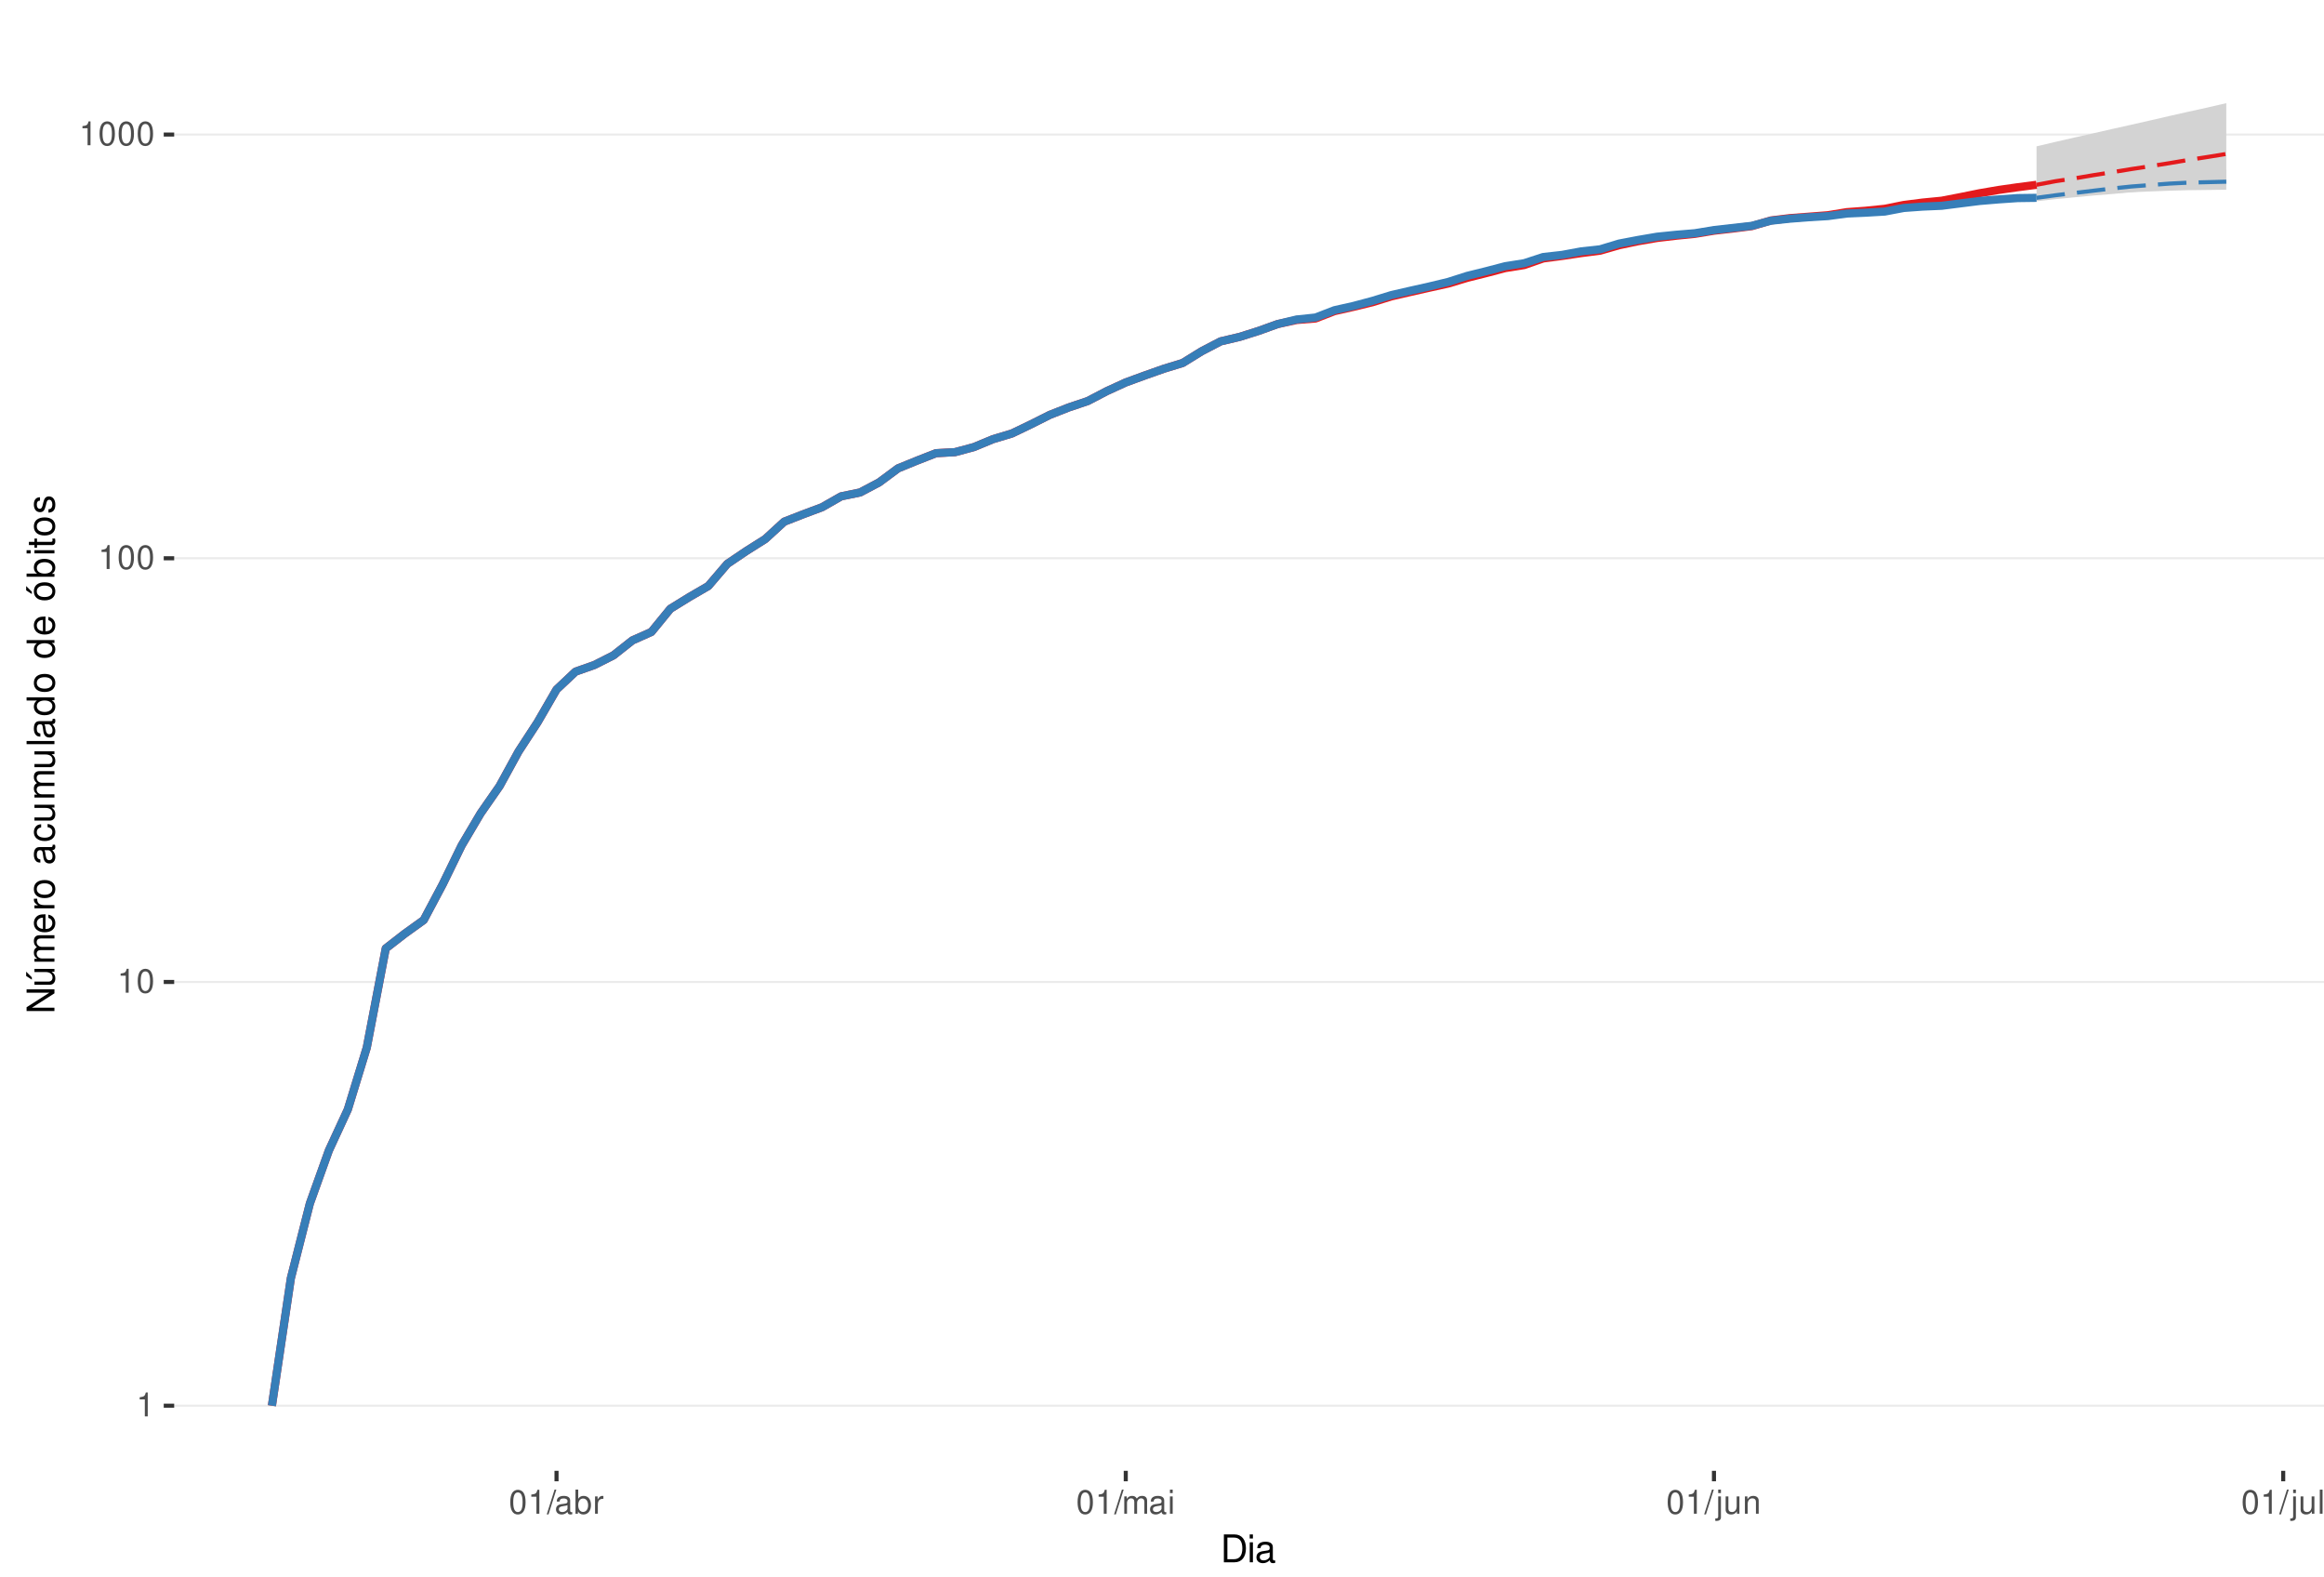
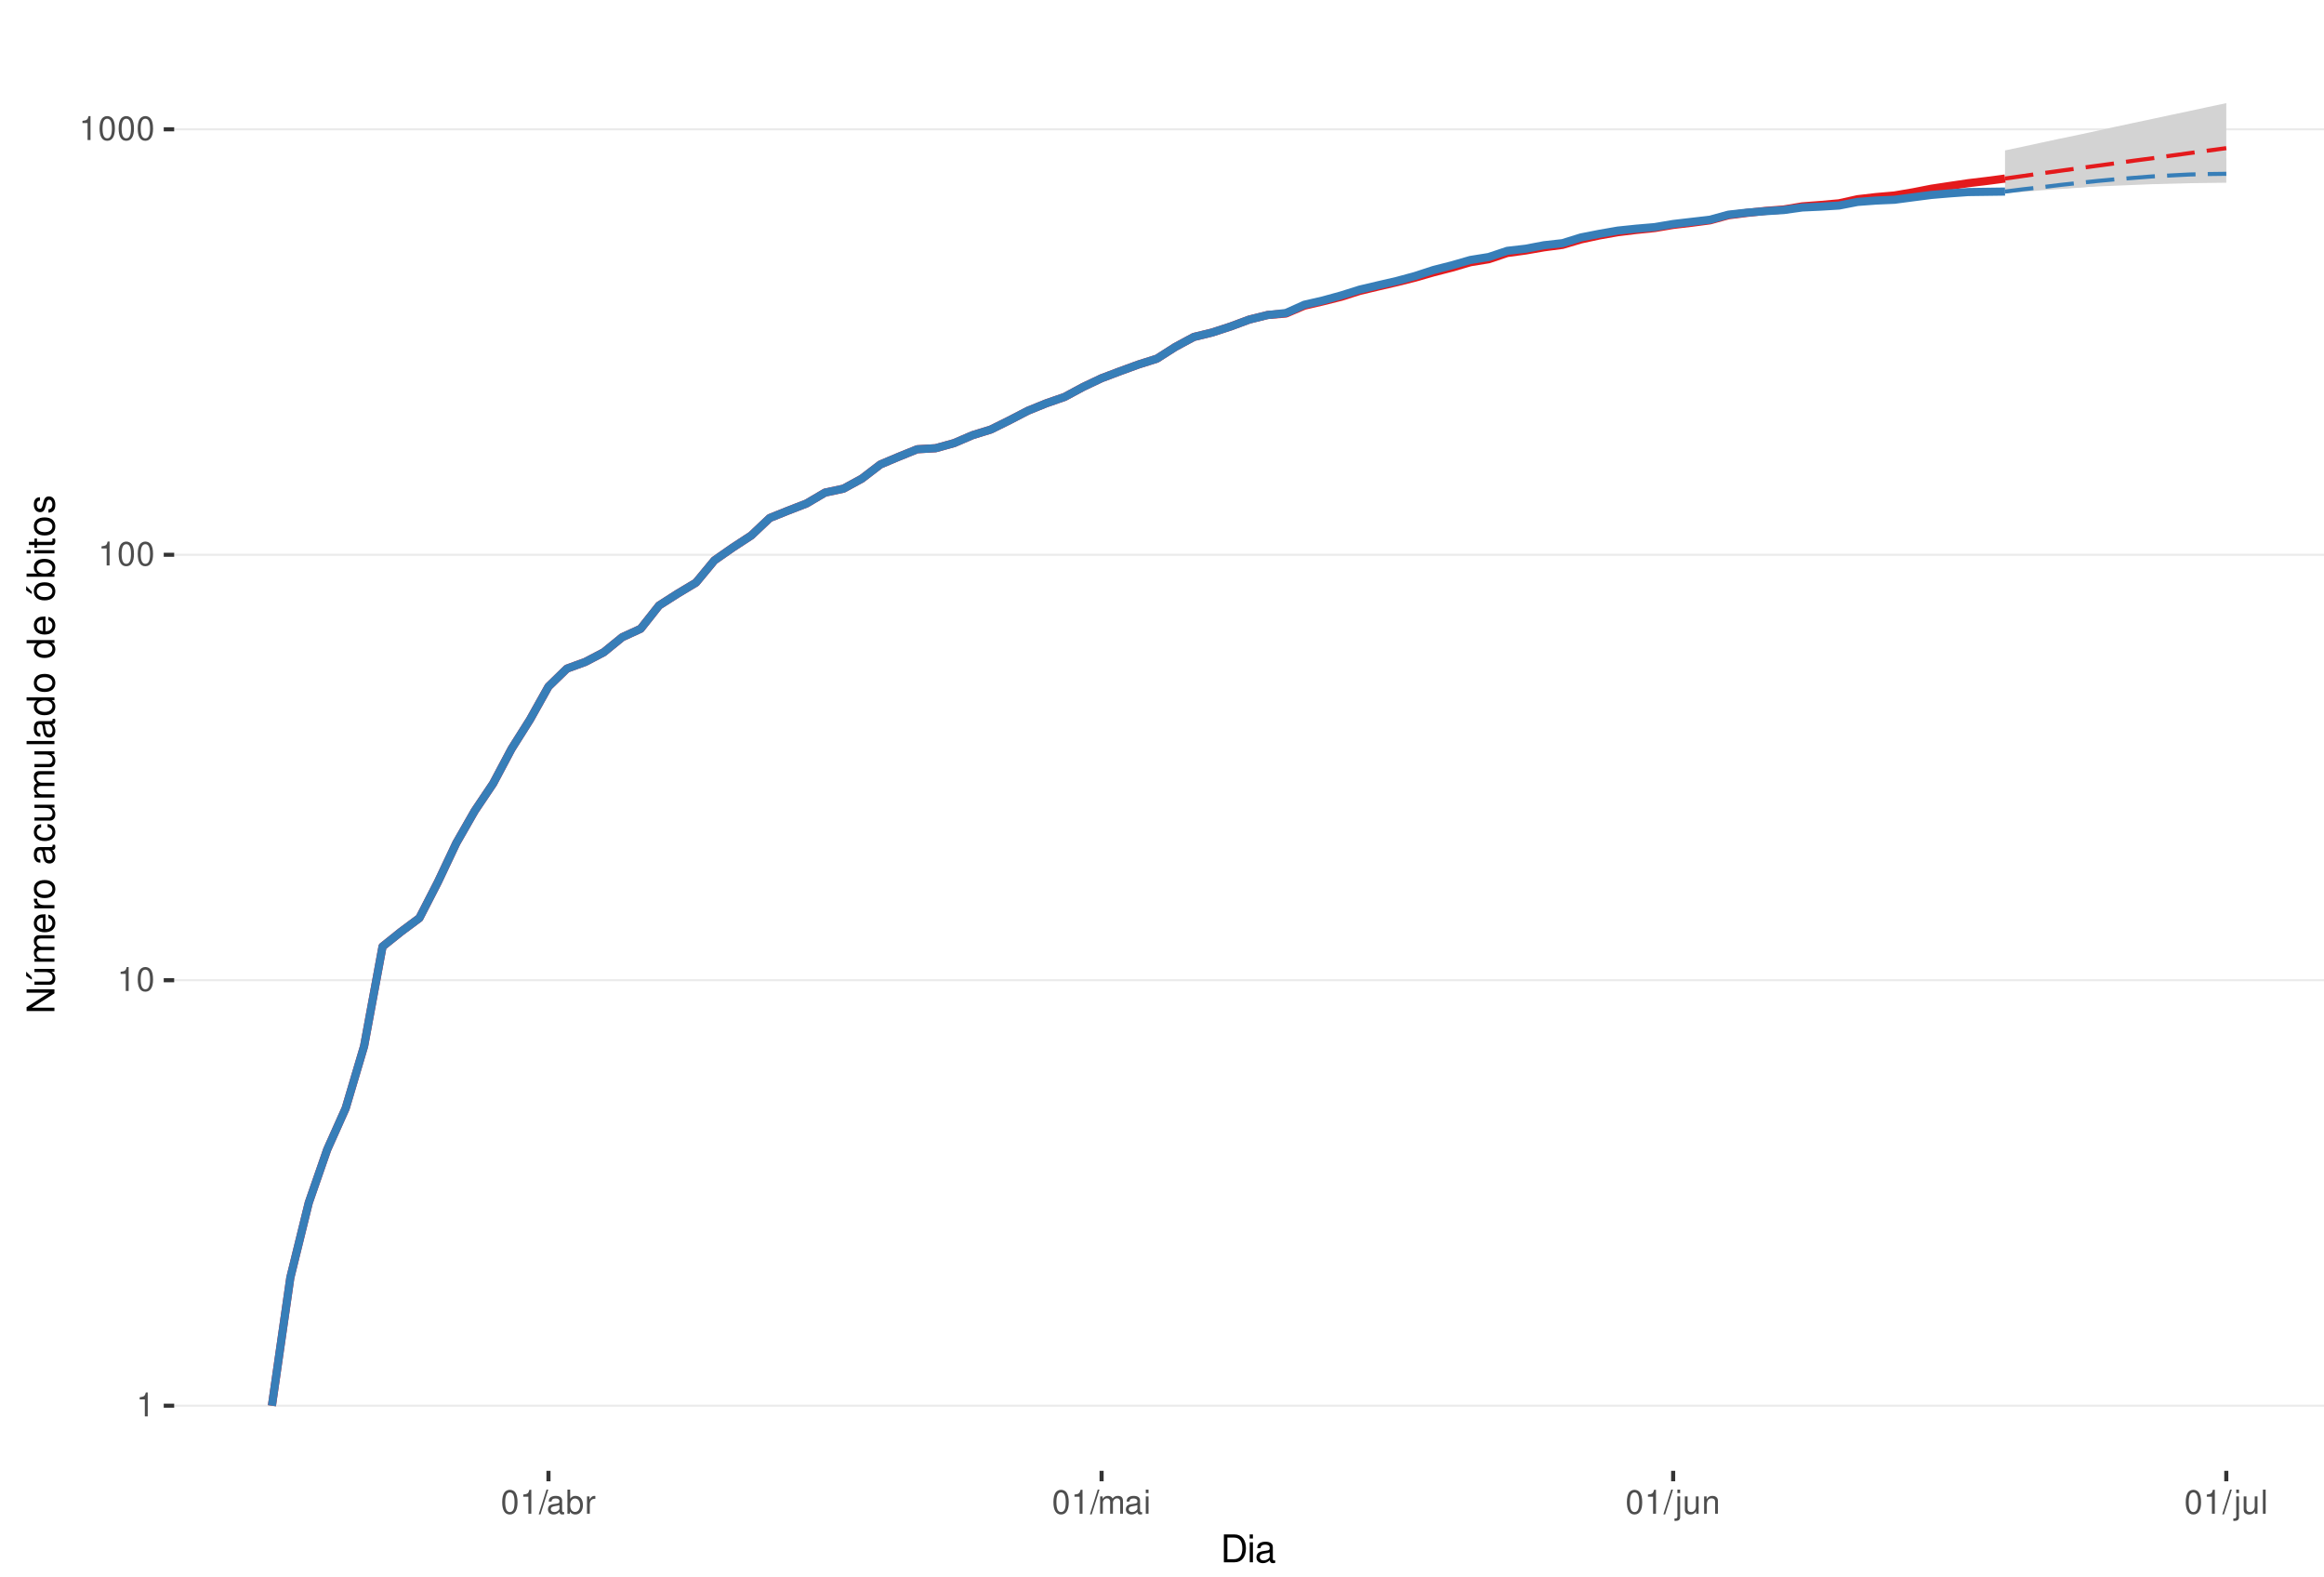
<svg xmlns="http://www.w3.org/2000/svg" xmlns:xlink="http://www.w3.org/1999/xlink" width="609pt" height="413pt" viewBox="0 0 609 413" version="1.1">
  <defs>
    <g>
      <symbol overflow="visible" id="glyph0-0">
        <path style="stroke:none;" d="" />
      </symbol>
      <symbol overflow="visible" id="glyph0-1">
        <path style="stroke:none;" d="M 2.234 -4.453 L 2.234 0 L 3 0 L 3 -6.266 L 2.5 -6.266 C 2.234 -5.297 2.062 -5.172 0.891 -5.016 L 0.891 -4.453 Z M 2.234 -4.453 " />
      </symbol>
      <symbol overflow="visible" id="glyph0-2">
        <path style="stroke:none;" d="M 2.375 -6.266 C 1.812 -6.266 1.297 -6 0.969 -5.578 C 0.578 -5.016 0.375 -4.188 0.375 -3.031 C 0.375 -0.922 1.062 0.203 2.375 0.203 C 3.672 0.203 4.391 -0.922 4.391 -2.984 C 4.391 -4.188 4.203 -5 3.797 -5.578 C 3.469 -6 2.953 -6.266 2.375 -6.266 Z M 2.375 -5.578 C 3.203 -5.578 3.609 -4.75 3.609 -3.047 C 3.609 -1.266 3.219 -0.438 2.359 -0.438 C 1.562 -0.438 1.156 -1.297 1.156 -3.016 C 1.156 -4.75 1.562 -5.578 2.375 -5.578 Z M 2.375 -5.578 " />
      </symbol>
      <symbol overflow="visible" id="glyph0-3">
        <path style="stroke:none;" d="M 1.984 -6.312 L -0.062 0.172 L 0.406 0.172 L 2.453 -6.312 Z M 1.984 -6.312 " />
      </symbol>
      <symbol overflow="visible" id="glyph0-4">
        <path style="stroke:none;" d="M 4.625 -0.422 C 4.547 -0.406 4.516 -0.406 4.469 -0.406 C 4.219 -0.406 4.078 -0.531 4.078 -0.766 L 4.078 -3.422 C 4.078 -4.234 3.5 -4.672 2.375 -4.672 C 1.719 -4.672 1.188 -4.469 0.875 -4.141 C 0.672 -3.906 0.578 -3.641 0.562 -3.188 L 1.297 -3.188 C 1.344 -3.75 1.672 -4 2.359 -4 C 3.016 -4 3.375 -3.75 3.375 -3.328 L 3.375 -3.141 C 3.359 -2.828 3.203 -2.703 2.609 -2.625 C 1.594 -2.5 1.438 -2.469 1.156 -2.359 C 0.625 -2.125 0.359 -1.734 0.359 -1.141 C 0.359 -0.312 0.938 0.203 1.859 0.203 C 2.422 0.203 2.875 0 3.391 -0.469 C 3.438 0 3.672 0.203 4.141 0.203 C 4.297 0.203 4.391 0.188 4.625 0.125 Z M 3.375 -1.422 C 3.375 -1.188 3.297 -1.031 3.078 -0.844 C 2.781 -0.578 2.438 -0.438 2.016 -0.438 C 1.453 -0.438 1.109 -0.703 1.109 -1.156 C 1.109 -1.641 1.422 -1.875 2.203 -1.984 C 2.984 -2.094 3.125 -2.125 3.375 -2.234 Z M 3.375 -1.422 " />
      </symbol>
      <symbol overflow="visible" id="glyph0-5">
        <path style="stroke:none;" d="M 0.469 -6.312 L 0.469 0 L 1.109 0 L 1.109 -0.578 C 1.469 -0.047 1.922 0.203 2.547 0.203 C 3.75 0.203 4.531 -0.781 4.531 -2.281 C 4.531 -3.75 3.797 -4.672 2.594 -4.672 C 1.969 -4.672 1.531 -4.438 1.188 -3.922 L 1.188 -6.312 Z M 2.453 -3.984 C 3.25 -3.984 3.781 -3.297 3.781 -2.203 C 3.781 -1.172 3.234 -0.469 2.453 -0.469 C 1.672 -0.469 1.188 -1.172 1.188 -2.234 C 1.188 -3.297 1.672 -3.984 2.453 -3.984 Z M 2.453 -3.984 " />
      </symbol>
      <symbol overflow="visible" id="glyph0-6">
        <path style="stroke:none;" d="M 0.594 -4.531 L 0.594 0 L 1.328 0 L 1.328 -2.359 C 1.328 -3.438 1.781 -3.938 2.781 -3.906 L 2.781 -4.641 C 2.656 -4.656 2.594 -4.672 2.5 -4.672 C 2.031 -4.672 1.672 -4.391 1.266 -3.719 L 1.266 -4.531 Z M 0.594 -4.531 " />
      </symbol>
      <symbol overflow="visible" id="glyph0-7">
        <path style="stroke:none;" d="M 0.609 -4.531 L 0.609 0 L 1.328 0 L 1.328 -2.844 C 1.328 -3.5 1.812 -4.031 2.391 -4.031 C 2.938 -4.031 3.234 -3.703 3.234 -3.125 L 3.234 0 L 3.969 0 L 3.969 -2.844 C 3.969 -3.5 4.438 -4.031 5.031 -4.031 C 5.562 -4.031 5.875 -3.703 5.875 -3.125 L 5.875 0 L 6.594 0 L 6.594 -3.406 C 6.594 -4.219 6.125 -4.672 5.281 -4.672 C 4.672 -4.672 4.312 -4.484 3.891 -3.969 C 3.625 -4.453 3.25 -4.672 2.672 -4.672 C 2.062 -4.672 1.656 -4.438 1.266 -3.891 L 1.266 -4.531 Z M 0.609 -4.531 " />
      </symbol>
      <symbol overflow="visible" id="glyph0-8">
        <path style="stroke:none;" d="M 1.297 -4.531 L 0.578 -4.531 L 0.578 0 L 1.297 0 Z M 1.297 -6.312 L 0.578 -6.312 L 0.578 -5.406 L 1.297 -5.406 Z M 1.297 -6.312 " />
      </symbol>
      <symbol overflow="visible" id="glyph0-9">
        <path style="stroke:none;" d="M 0.609 -4.531 L 0.609 0.656 C 0.609 1.109 0.469 1.25 0.016 1.25 C -0.031 1.25 -0.062 1.25 -0.156 1.25 L -0.156 1.859 C -0.062 1.875 -0.031 1.891 0.094 1.891 C 0.906 1.891 1.328 1.562 1.328 0.938 L 1.328 -4.531 Z M 1.328 -6.312 L 0.609 -6.312 L 0.609 -5.406 L 1.328 -5.406 Z M 1.328 -6.312 " />
      </symbol>
      <symbol overflow="visible" id="glyph0-10">
        <path style="stroke:none;" d="M 4.172 0 L 4.172 -4.531 L 3.453 -4.531 L 3.453 -1.969 C 3.453 -1.031 2.969 -0.438 2.219 -0.438 C 1.641 -0.438 1.281 -0.781 1.281 -1.328 L 1.281 -4.531 L 0.562 -4.531 L 0.562 -1.031 C 0.562 -0.281 1.125 0.203 2.016 0.203 C 2.672 0.203 3.094 -0.031 3.516 -0.625 L 3.516 0 Z M 4.172 0 " />
      </symbol>
      <symbol overflow="visible" id="glyph0-11">
        <path style="stroke:none;" d="M 0.609 -4.531 L 0.609 0 L 1.328 0 L 1.328 -2.5 C 1.328 -3.422 1.812 -4.031 2.562 -4.031 C 3.141 -4.031 3.5 -3.688 3.5 -3.141 L 3.5 0 L 4.219 0 L 4.219 -3.422 C 4.219 -4.188 3.656 -4.672 2.781 -4.672 C 2.109 -4.672 1.672 -4.406 1.266 -3.781 L 1.266 -4.531 Z M 0.609 -4.531 " />
      </symbol>
      <symbol overflow="visible" id="glyph0-12">
        <path style="stroke:none;" d="M 1.312 -6.312 L 0.594 -6.312 L 0.594 0 L 1.312 0 Z M 1.312 -6.312 " />
      </symbol>
      <symbol overflow="visible" id="glyph1-0">
        <path style="stroke:none;" d="" />
      </symbol>
      <symbol overflow="visible" id="glyph1-1">
        <path style="stroke:none;" d="M 0.891 0 L 3.703 0 C 5.547 0 6.672 -1.375 6.672 -3.656 C 6.672 -5.906 5.547 -7.297 3.703 -7.297 L 0.891 -7.297 Z M 1.812 -0.812 L 1.812 -6.469 L 3.547 -6.469 C 4.984 -6.469 5.734 -5.5 5.734 -3.641 C 5.734 -1.797 4.984 -0.812 3.547 -0.812 Z M 1.812 -0.812 " />
      </symbol>
      <symbol overflow="visible" id="glyph1-2">
        <path style="stroke:none;" d="M 1.5 -5.234 L 0.672 -5.234 L 0.672 0 L 1.5 0 Z M 1.5 -7.297 L 0.656 -7.297 L 0.656 -6.234 L 1.5 -6.234 Z M 1.5 -7.297 " />
      </symbol>
      <symbol overflow="visible" id="glyph1-3">
        <path style="stroke:none;" d="M 5.344 -0.484 C 5.266 -0.469 5.219 -0.469 5.172 -0.469 C 4.875 -0.469 4.719 -0.625 4.719 -0.875 L 4.719 -3.953 C 4.719 -4.891 4.047 -5.391 2.75 -5.391 C 1.984 -5.391 1.375 -5.172 1.016 -4.781 C 0.766 -4.516 0.672 -4.203 0.656 -3.688 L 1.484 -3.688 C 1.562 -4.328 1.938 -4.625 2.719 -4.625 C 3.484 -4.625 3.891 -4.344 3.891 -3.844 L 3.891 -3.625 C 3.875 -3.266 3.703 -3.125 3.016 -3.047 C 1.844 -2.891 1.656 -2.844 1.344 -2.719 C 0.734 -2.453 0.422 -2 0.422 -1.312 C 0.422 -0.375 1.078 0.234 2.141 0.234 C 2.797 0.234 3.328 0 3.922 -0.547 C 3.984 0 4.234 0.234 4.781 0.234 C 4.953 0.234 5.062 0.203 5.344 0.141 Z M 3.891 -1.656 C 3.891 -1.375 3.812 -1.203 3.562 -0.969 C 3.219 -0.656 2.812 -0.5 2.312 -0.5 C 1.672 -0.5 1.297 -0.812 1.297 -1.344 C 1.297 -1.891 1.656 -2.172 2.547 -2.297 C 3.438 -2.422 3.609 -2.453 3.891 -2.594 Z M 3.891 -1.656 " />
      </symbol>
      <symbol overflow="visible" id="glyph2-0">
        <path style="stroke:none;" d="" />
      </symbol>
      <symbol overflow="visible" id="glyph2-1">
        <path style="stroke:none;" d="M -7.297 -6.453 L -7.297 -5.578 L -1.328 -5.578 L -7.297 -1.766 L -7.297 -0.766 L 0 -0.766 L 0 -1.641 L -5.906 -1.641 L 0 -5.406 L 0 -6.453 Z M -7.297 -6.453 " />
      </symbol>
      <symbol overflow="visible" id="glyph2-2">
        <path style="stroke:none;" d="M 0 -4.812 L -5.234 -4.812 L -5.234 -3.984 L -2.266 -3.984 C -1.203 -3.984 -0.5 -3.438 -0.5 -2.562 C -0.5 -1.906 -0.906 -1.484 -1.531 -1.484 L -5.234 -1.484 L -5.234 -0.656 L -1.203 -0.656 C -0.328 -0.656 0.234 -1.297 0.234 -2.312 C 0.234 -3.094 -0.047 -3.578 -0.734 -4.062 L 0 -4.062 Z M -7.406 -2.953 L -5.922 -2 L -5.922 -2.594 L -7.406 -4.094 Z M -7.406 -2.953 " />
      </symbol>
      <symbol overflow="visible" id="glyph2-3">
        <path style="stroke:none;" d="M -5.234 -0.703 L 0 -0.703 L 0 -1.547 L -3.297 -1.547 C -4.047 -1.547 -4.656 -2.094 -4.656 -2.766 C -4.656 -3.391 -4.281 -3.734 -3.609 -3.734 L 0 -3.734 L 0 -4.578 L -3.297 -4.578 C -4.047 -4.578 -4.656 -5.125 -4.656 -5.812 C -4.656 -6.422 -4.266 -6.781 -3.609 -6.781 L 0 -6.781 L 0 -7.625 L -3.938 -7.625 C -4.875 -7.625 -5.391 -7.078 -5.391 -6.094 C -5.391 -5.406 -5.188 -4.984 -4.594 -4.484 C -5.156 -4.188 -5.391 -3.766 -5.391 -3.078 C -5.391 -2.375 -5.125 -1.906 -4.5 -1.469 L -5.234 -1.469 Z M -5.234 -0.703 " />
      </symbol>
      <symbol overflow="visible" id="glyph2-4">
        <path style="stroke:none;" d="M -2.344 -5.125 C -3.141 -5.125 -3.625 -5.062 -4.016 -4.922 C -4.875 -4.578 -5.391 -3.781 -5.391 -2.797 C -5.391 -1.344 -4.281 -0.406 -2.547 -0.406 C -0.812 -0.406 0.234 -1.297 0.234 -2.781 C 0.234 -3.984 -0.453 -4.812 -1.594 -5.016 L -1.594 -4.188 C -0.906 -3.953 -0.547 -3.484 -0.547 -2.812 C -0.547 -2.281 -0.781 -1.828 -1.219 -1.547 C -1.516 -1.344 -1.812 -1.281 -2.344 -1.266 Z M -3.016 -1.297 C -3.984 -1.359 -4.625 -1.953 -4.625 -2.797 C -4.625 -3.641 -3.953 -4.234 -3.016 -4.234 Z M -3.016 -1.297 " />
      </symbol>
      <symbol overflow="visible" id="glyph2-5">
        <path style="stroke:none;" d="M -5.234 -0.688 L 0 -0.688 L 0 -1.531 L -2.719 -1.531 C -3.984 -1.547 -4.547 -2.062 -4.516 -3.203 L -5.359 -3.203 C -5.375 -3.062 -5.391 -2.984 -5.391 -2.891 C -5.391 -2.344 -5.062 -1.938 -4.297 -1.453 L -5.234 -1.453 Z M -5.234 -0.688 " />
      </symbol>
      <symbol overflow="visible" id="glyph2-6">
        <path style="stroke:none;" d="M -5.391 -2.719 C -5.391 -1.234 -4.344 -0.359 -2.578 -0.359 C -0.812 -0.359 0.234 -1.234 0.234 -2.734 C 0.234 -4.203 -0.812 -5.094 -2.547 -5.094 C -4.359 -5.094 -5.391 -4.234 -5.391 -2.719 Z M -4.625 -2.734 C -4.625 -3.672 -3.844 -4.234 -2.547 -4.234 C -1.312 -4.234 -0.547 -3.656 -0.547 -2.734 C -0.547 -1.797 -1.312 -1.234 -2.578 -1.234 C -3.844 -1.234 -4.625 -1.797 -4.625 -2.734 Z M -4.625 -2.734 " />
      </symbol>
      <symbol overflow="visible" id="glyph2-7">
        <path style="stroke:none;" d="" />
      </symbol>
      <symbol overflow="visible" id="glyph2-8">
        <path style="stroke:none;" d="M -0.484 -5.344 C -0.469 -5.266 -0.469 -5.219 -0.469 -5.172 C -0.469 -4.875 -0.625 -4.719 -0.875 -4.719 L -3.953 -4.719 C -4.891 -4.719 -5.391 -4.047 -5.391 -2.75 C -5.391 -1.984 -5.172 -1.375 -4.781 -1.016 C -4.516 -0.766 -4.203 -0.672 -3.688 -0.656 L -3.688 -1.484 C -4.328 -1.562 -4.625 -1.938 -4.625 -2.719 C -4.625 -3.484 -4.344 -3.891 -3.844 -3.891 L -3.625 -3.891 C -3.266 -3.875 -3.125 -3.703 -3.047 -3.016 C -2.891 -1.844 -2.844 -1.656 -2.719 -1.344 C -2.453 -0.734 -2 -0.422 -1.312 -0.422 C -0.375 -0.422 0.234 -1.078 0.234 -2.141 C 0.234 -2.797 0 -3.328 -0.547 -3.922 C 0 -3.984 0.234 -4.234 0.234 -4.781 C 0.234 -4.953 0.203 -5.062 0.141 -5.344 Z M -1.656 -3.891 C -1.375 -3.891 -1.203 -3.812 -0.969 -3.562 C -0.656 -3.219 -0.5 -2.812 -0.5 -2.312 C -0.5 -1.672 -0.812 -1.297 -1.344 -1.297 C -1.891 -1.297 -2.172 -1.656 -2.297 -2.547 C -2.422 -3.438 -2.453 -3.609 -2.594 -3.891 Z M -1.656 -3.891 " />
      </symbol>
      <symbol overflow="visible" id="glyph2-9">
        <path style="stroke:none;" d="M -3.484 -4.703 C -3.984 -4.672 -4.312 -4.562 -4.609 -4.359 C -5.094 -4 -5.391 -3.375 -5.391 -2.641 C -5.391 -1.219 -4.266 -0.312 -2.531 -0.312 C -0.844 -0.312 0.234 -1.203 0.234 -2.625 C 0.234 -3.875 -0.516 -4.672 -1.797 -4.766 L -1.797 -3.938 C -0.953 -3.797 -0.547 -3.359 -0.547 -2.656 C -0.547 -1.734 -1.297 -1.188 -2.531 -1.188 C -3.844 -1.188 -4.625 -1.719 -4.625 -2.625 C -4.625 -3.328 -4.203 -3.766 -3.484 -3.875 Z M -3.484 -4.703 " />
      </symbol>
      <symbol overflow="visible" id="glyph2-10">
        <path style="stroke:none;" d="M 0 -4.812 L -5.234 -4.812 L -5.234 -3.984 L -2.266 -3.984 C -1.203 -3.984 -0.5 -3.438 -0.5 -2.562 C -0.5 -1.906 -0.906 -1.484 -1.531 -1.484 L -5.234 -1.484 L -5.234 -0.656 L -1.203 -0.656 C -0.328 -0.656 0.234 -1.297 0.234 -2.312 C 0.234 -3.094 -0.047 -3.578 -0.734 -4.062 L 0 -4.062 Z M 0 -4.812 " />
      </symbol>
      <symbol overflow="visible" id="glyph2-11">
        <path style="stroke:none;" d="M -7.297 -1.516 L -7.297 -0.688 L 0 -0.688 L 0 -1.516 Z M -7.297 -1.516 " />
      </symbol>
      <symbol overflow="visible" id="glyph2-12">
        <path style="stroke:none;" d="M -7.297 -4.953 L -7.297 -4.125 L -4.578 -4.125 C -5.109 -3.766 -5.391 -3.203 -5.391 -2.516 C -5.391 -1.156 -4.297 -0.266 -2.625 -0.266 C -0.859 -0.266 0.234 -1.125 0.234 -2.547 C 0.234 -3.266 -0.047 -3.766 -0.688 -4.203 L 0 -4.203 L 0 -4.953 Z M -4.609 -2.656 C -4.609 -3.547 -3.812 -4.125 -2.562 -4.125 C -1.344 -4.125 -0.547 -3.547 -0.547 -2.656 C -0.547 -1.734 -1.359 -1.125 -2.578 -1.125 C -3.797 -1.125 -4.609 -1.734 -4.609 -2.656 Z M -4.609 -2.656 " />
      </symbol>
      <symbol overflow="visible" id="glyph2-13">
        <path style="stroke:none;" d="M -5.391 -2.719 C -5.391 -1.234 -4.344 -0.359 -2.578 -0.359 C -0.812 -0.359 0.234 -1.234 0.234 -2.734 C 0.234 -4.203 -0.812 -5.094 -2.547 -5.094 C -4.359 -5.094 -5.391 -4.234 -5.391 -2.719 Z M -4.625 -2.734 C -4.625 -3.672 -3.844 -4.234 -2.547 -4.234 C -1.312 -4.234 -0.547 -3.656 -0.547 -2.734 C -0.547 -1.797 -1.312 -1.234 -2.578 -1.234 C -3.844 -1.234 -4.625 -1.797 -4.625 -2.734 Z M -7.406 -2.984 L -5.922 -2.016 L -5.922 -2.625 L -7.406 -4.109 Z M -7.406 -2.984 " />
      </symbol>
      <symbol overflow="visible" id="glyph2-14">
        <path style="stroke:none;" d="M -7.297 -0.547 L 0 -0.547 L 0 -1.297 L -0.672 -1.297 C -0.062 -1.688 0.234 -2.219 0.234 -2.953 C 0.234 -4.328 -0.906 -5.234 -2.641 -5.234 C -4.344 -5.234 -5.391 -4.375 -5.391 -2.984 C -5.391 -2.266 -5.125 -1.766 -4.531 -1.375 L -7.297 -1.375 Z M -4.609 -2.828 C -4.609 -3.766 -3.797 -4.359 -2.547 -4.359 C -1.359 -4.359 -0.547 -3.734 -0.547 -2.828 C -0.547 -1.938 -1.344 -1.375 -2.578 -1.375 C -3.812 -1.375 -4.609 -1.938 -4.609 -2.828 Z M -4.609 -2.828 " />
      </symbol>
      <symbol overflow="visible" id="glyph2-15">
        <path style="stroke:none;" d="M -5.234 -1.5 L -5.234 -0.672 L 0 -0.672 L 0 -1.5 Z M -7.297 -1.5 L -7.297 -0.656 L -6.234 -0.656 L -6.234 -1.5 Z M -7.297 -1.5 " />
      </symbol>
      <symbol overflow="visible" id="glyph2-16">
        <path style="stroke:none;" d="M -5.234 -2.547 L -5.234 -1.688 L -6.688 -1.688 L -6.688 -0.844 L -5.234 -0.844 L -5.234 -0.141 L -4.562 -0.141 L -4.562 -0.844 L -0.594 -0.844 C -0.062 -0.844 0.234 -1.203 0.234 -1.859 C 0.234 -2.078 0.203 -2.266 0.156 -2.547 L -0.547 -2.547 C -0.516 -2.422 -0.5 -2.312 -0.5 -2.141 C -0.5 -1.781 -0.594 -1.688 -0.969 -1.688 L -4.562 -1.688 L -4.562 -2.547 Z M -5.234 -2.547 " />
      </symbol>
      <symbol overflow="visible" id="glyph2-17">
        <path style="stroke:none;" d="M -3.781 -4.375 C -4.812 -4.375 -5.391 -3.688 -5.391 -2.484 C -5.391 -1.266 -4.766 -0.469 -3.797 -0.469 C -2.969 -0.469 -2.578 -0.891 -2.281 -2.125 L -2.094 -2.906 C -1.953 -3.484 -1.734 -3.719 -1.375 -3.719 C -0.875 -3.719 -0.547 -3.234 -0.547 -2.5 C -0.547 -2.047 -0.672 -1.672 -0.891 -1.453 C -1.047 -1.328 -1.188 -1.266 -1.562 -1.219 L -1.562 -0.344 C -0.344 -0.375 0.234 -1.062 0.234 -2.438 C 0.234 -3.75 -0.422 -4.594 -1.438 -4.594 C -2.203 -4.594 -2.641 -4.156 -2.891 -3.109 L -3.078 -2.312 C -3.234 -1.625 -3.453 -1.344 -3.828 -1.344 C -4.312 -1.344 -4.625 -1.766 -4.625 -2.453 C -4.625 -3.125 -4.328 -3.484 -3.781 -3.5 Z M -3.781 -4.375 " />
      </symbol>
    </g>
    <clipPath id="clip1">
      <path d="M 45.645 9.961 L 609 9.961 L 609 385.328 L 45.645 385.328 Z M 45.645 9.961 " />
    </clipPath>
    <clipPath id="clip2">
      <path d="M 45.645 368 L 609 368 L 609 369 L 45.645 369 Z M 45.645 368 " />
    </clipPath>
    <clipPath id="clip3">
      <path d="M 45.645 256 L 609 256 L 609 258 L 45.645 258 Z M 45.645 256 " />
    </clipPath>
    <clipPath id="clip4">
-       <path d="M 45.645 145 L 609 145 L 609 147 L 45.645 147 Z M 45.645 145 " />
+       <path d="M 45.645 145 L 609 145 L 609 146 L 45.645 146 Z M 45.645 145 " />
    </clipPath>
    <clipPath id="clip5">
-       <path d="M 45.645 34 L 609 34 L 609 36 L 45.645 36 Z M 45.645 34 " />
+       <path d="M 45.645 33 L 609 33 L 609 35 L 45.645 35 Z M 45.645 33 " />
    </clipPath>
  </defs>
  <g id="surface318">
    <rect x="0" y="0" width="609" height="413" style="fill:rgb(100%,100%,100%);fill-opacity:1;stroke:none;" />
    <rect x="0" y="0" width="609" height="413" style="fill:rgb(100%,100%,100%);fill-opacity:1;stroke:none;" />
    <path style="fill:none;stroke-width:1.067;stroke-linecap:round;stroke-linejoin:round;stroke:rgb(100%,100%,100%);stroke-opacity:1;stroke-miterlimit:10;" d="M 0 413 L 609 413 L 609 0 L 0 0 Z M 0 413 " />
    <g clip-path="url(#clip1)" clip-rule="nonzero">
      <path style=" stroke:none;fill-rule:nonzero;fill:rgb(100%,100%,100%);fill-opacity:1;" d="M 45.645 385.328 L 609 385.328 L 609 9.961 L 45.645 9.961 Z M 45.645 385.328 " />
    </g>
    <g clip-path="url(#clip2)" clip-rule="nonzero">
      <path style="fill:none;stroke-width:0.533;stroke-linecap:butt;stroke-linejoin:round;stroke:rgb(92.157%,92.157%,92.157%);stroke-opacity:1;stroke-miterlimit:10;" d="M 45.645 368.266 L 609 368.266 " />
    </g>
    <g clip-path="url(#clip3)" clip-rule="nonzero">
-       <path style="fill:none;stroke-width:0.533;stroke-linecap:butt;stroke-linejoin:round;stroke:rgb(92.157%,92.157%,92.157%);stroke-opacity:1;stroke-miterlimit:10;" d="M 45.645 257.262 L 609 257.262 " />
+       <path style="fill:none;stroke-width:0.533;stroke-linecap:butt;stroke-linejoin:round;stroke:rgb(92.157%,92.157%,92.157%);stroke-opacity:1;stroke-miterlimit:10;" d="M 45.645 256.801 L 609 256.801 " />
    </g>
    <g clip-path="url(#clip4)" clip-rule="nonzero">
-       <path style="fill:none;stroke-width:0.533;stroke-linecap:butt;stroke-linejoin:round;stroke:rgb(92.157%,92.157%,92.157%);stroke-opacity:1;stroke-miterlimit:10;" d="M 45.645 146.254 L 609 146.254 " />
+       <path style="fill:none;stroke-width:0.533;stroke-linecap:butt;stroke-linejoin:round;stroke:rgb(92.157%,92.157%,92.157%);stroke-opacity:1;stroke-miterlimit:10;" d="M 45.645 145.34 L 609 145.34 " />
    </g>
    <g clip-path="url(#clip5)" clip-rule="nonzero">
-       <path style="fill:none;stroke-width:0.533;stroke-linecap:butt;stroke-linejoin:round;stroke:rgb(92.157%,92.157%,92.157%);stroke-opacity:1;stroke-miterlimit:10;" d="M 45.645 35.25 L 609 35.25 " />
-     </g>
-     <path style=" stroke:none;fill-rule:nonzero;fill:rgb(82.745%,82.745%,82.745%);fill-opacity:1;" d="M 533.672 38.336 L 538.645 37.168 L 543.613 36.027 L 548.586 34.914 L 553.559 33.777 L 558.531 32.668 L 563.504 31.539 L 568.477 30.391 L 573.449 29.27 L 578.422 28.176 L 583.395 27.023 L 583.395 48.102 L 578.422 48.543 L 573.449 48.988 L 563.504 49.895 L 558.531 50.355 L 553.559 50.82 L 548.586 51.219 L 543.613 51.691 L 538.645 52.168 L 533.672 52.719 Z M 533.672 38.336 " />
-     <path style=" stroke:none;fill-rule:nonzero;fill:rgb(82.745%,82.745%,82.745%);fill-opacity:1;" d="M 533.672 51.828 L 538.645 50.617 L 543.613 49.504 L 548.586 48.48 L 553.559 47.473 L 558.531 46.613 L 563.504 45.887 L 568.477 45.289 L 573.449 44.875 L 578.422 44.582 L 583.395 44.406 L 583.395 49.699 L 578.422 49.766 L 573.449 49.828 L 568.477 49.961 L 563.504 50.156 L 558.531 50.355 L 553.559 50.617 L 548.586 50.887 L 543.613 51.152 L 538.645 51.488 Z M 533.672 51.828 " />
-     <path style="fill:none;stroke-width:2.134;stroke-linecap:butt;stroke-linejoin:round;stroke:rgb(89.412%,10.196%,10.98%);stroke-opacity:1;stroke-miterlimit:10;" d="M 71.254 368.266 L 76.223 334.852 L 81.195 315.305 L 86.168 301.434 L 91.141 290.676 L 96.113 274.457 L 101.086 248.473 L 106.059 244.613 L 111.031 241.039 L 116.004 231.68 L 120.973 221.492 L 125.945 213.086 L 130.918 205.934 L 135.891 196.867 L 140.863 189.238 L 145.836 180.645 L 150.809 175.961 L 155.781 174.207 L 160.754 171.691 L 165.727 167.77 L 170.695 165.562 L 175.668 159.484 L 180.641 156.414 L 185.613 153.527 L 190.586 147.723 L 195.559 144.363 L 200.531 141.223 L 205.504 136.668 L 210.477 134.73 L 215.445 132.871 L 220.418 130.035 L 225.391 129.012 L 230.363 126.387 L 235.336 122.699 L 240.309 120.672 L 245.281 118.727 L 250.254 118.457 L 255.227 117.121 L 260.199 115.059 L 265.168 113.566 L 270.141 111.18 L 275.113 108.684 L 280.086 106.734 L 285.059 105.062 L 290.031 102.469 L 295.004 100.191 L 299.977 98.371 L 304.949 96.617 L 309.918 95.094 L 314.891 92.023 L 319.863 89.434 L 324.836 88.262 L 329.809 86.695 L 334.781 84.906 L 339.754 83.836 L 344.727 83.441 L 349.699 81.516 L 354.668 80.395 L 359.641 79.184 L 364.613 77.648 L 369.586 76.5 L 374.559 75.379 L 379.531 74.281 L 384.504 72.789 L 389.477 71.547 L 394.449 70.234 L 399.422 69.441 L 404.391 67.711 L 409.363 67.055 L 414.336 66.312 L 419.309 65.676 L 424.281 64.246 L 429.254 63.203 L 434.227 62.348 L 439.199 61.758 L 444.172 61.262 L 449.141 60.441 L 454.113 59.875 L 459.086 59.238 L 464.059 57.754 L 469.031 57.141 L 474.004 56.766 L 478.977 56.387 L 483.949 55.574 L 488.922 55.207 L 493.895 54.699 L 498.863 53.699 L 503.836 53.066 L 508.809 52.582 L 513.781 51.625 L 518.754 50.617 L 523.727 49.766 L 528.699 49.055 L 533.672 48.414 " />
-     <path style="fill:none;stroke-width:1.067;stroke-linecap:butt;stroke-linejoin:round;stroke:rgb(89.412%,10.196%,10.98%);stroke-opacity:1;stroke-dasharray:7.469,3.201;stroke-miterlimit:10;" d="M 533.672 48.414 L 538.645 47.473 L 543.613 46.734 L 548.586 45.887 L 553.559 45.109 L 558.531 44.289 L 563.504 43.539 L 568.477 42.746 L 573.449 41.906 L 578.422 41.137 L 583.395 40.328 " />
-     <path style="fill:none;stroke-width:2.134;stroke-linecap:butt;stroke-linejoin:round;stroke:rgb(21.569%,49.412%,72.157%);stroke-opacity:1;stroke-miterlimit:10;" d="M 71.254 368.266 L 76.223 334.852 L 81.195 315.305 L 86.168 301.434 L 91.141 290.676 L 96.113 274.457 L 101.086 248.473 L 106.059 244.613 L 111.031 241.039 L 116.004 231.68 L 120.973 221.492 L 125.945 213.086 L 130.918 205.934 L 135.891 196.867 L 140.863 189.238 L 145.836 180.645 L 150.809 175.961 L 155.781 174.207 L 160.754 171.691 L 165.727 167.77 L 170.695 165.562 L 175.668 159.484 L 180.641 156.414 L 185.613 153.527 L 190.586 147.723 L 195.559 144.363 L 200.531 141.223 L 205.504 136.668 L 210.477 134.73 L 215.445 132.871 L 220.418 130.035 L 225.391 129.012 L 230.363 126.387 L 235.336 122.699 L 240.309 120.672 L 245.281 118.727 L 250.254 118.457 L 255.227 117.121 L 260.199 115.059 L 265.168 113.566 L 270.141 111.18 L 275.113 108.684 L 280.086 106.734 L 285.059 105.062 L 290.031 102.469 L 295.004 100.191 L 299.977 98.371 L 304.949 96.617 L 309.918 95.094 L 314.891 92.023 L 319.863 89.434 L 324.836 88.262 L 329.809 86.695 L 334.781 84.906 L 339.754 83.703 L 344.727 83.18 L 349.699 81.266 L 354.668 80.152 L 359.641 78.824 L 364.613 77.301 L 369.586 76.16 L 374.559 75.047 L 379.531 73.852 L 384.504 72.266 L 389.477 71.035 L 394.449 69.738 L 399.422 68.953 L 404.391 67.332 L 409.363 66.773 L 414.336 65.855 L 419.309 65.312 L 424.281 63.809 L 429.254 62.859 L 434.227 62.012 L 439.199 61.508 L 444.172 61.094 L 449.141 60.277 L 454.113 59.715 L 459.086 59.156 L 464.059 57.828 L 469.031 57.293 L 474.004 56.914 L 478.977 56.613 L 483.949 55.941 L 488.922 55.719 L 493.895 55.426 L 498.863 54.484 L 503.836 54.125 L 508.809 53.91 L 513.781 53.277 L 518.754 52.652 L 523.727 52.238 L 528.699 51.895 L 533.672 51.828 " />
-     <path style="fill:none;stroke-width:1.067;stroke-linecap:butt;stroke-linejoin:round;stroke:rgb(21.569%,49.412%,72.157%);stroke-opacity:1;stroke-dasharray:7.469,3.201;stroke-miterlimit:10;" d="M 533.672 51.828 L 538.645 51.152 L 543.613 50.555 L 548.586 49.961 L 553.559 49.375 L 558.531 48.859 L 568.477 48.102 L 573.449 47.848 L 583.395 47.598 " />
+       <path style="fill:none;stroke-width:0.533;stroke-linecap:butt;stroke-linejoin:round;stroke:rgb(92.157%,92.157%,92.157%);stroke-opacity:1;stroke-miterlimit:10;" d="M 45.645 33.875 L 609 33.875 " />
+     </g>
+     <path style=" stroke:none;fill-rule:nonzero;fill:rgb(82.745%,82.745%,82.745%);fill-opacity:1;" d="M 525.414 39.406 L 530.246 38.387 L 535.078 37.336 L 539.91 36.305 L 544.742 35.301 L 549.574 34.262 L 554.402 33.203 L 559.234 32.164 L 564.066 31.145 L 568.898 30.105 L 573.73 29.086 L 578.562 28.043 L 583.395 27.023 L 583.395 46.277 L 578.562 46.59 L 573.73 46.969 L 568.898 47.352 L 564.066 47.672 L 559.234 48.059 L 554.402 48.449 L 549.574 48.777 L 544.742 49.176 L 539.91 49.508 L 535.078 49.844 L 530.246 50.25 L 525.414 50.66 Z M 525.414 39.406 " />
+     <path style=" stroke:none;fill-rule:nonzero;fill:rgb(82.745%,82.745%,82.745%);fill-opacity:1;" d="M 525.414 50.184 L 530.246 49.043 L 535.078 47.93 L 539.91 46.906 L 544.742 45.965 L 549.574 45.039 L 554.402 44.195 L 559.234 43.422 L 564.066 42.777 L 568.898 42.316 L 573.73 41.914 L 578.562 41.629 L 583.395 41.516 L 583.395 47.867 L 578.562 47.93 L 573.73 47.996 L 564.066 48.254 L 559.234 48.449 L 554.402 48.648 L 549.574 48.844 L 535.078 49.641 L 530.246 49.91 Z M 525.414 50.184 " />
+     <path style="fill:none;stroke-width:2.134;stroke-linecap:butt;stroke-linejoin:round;stroke:rgb(89.412%,10.196%,10.98%);stroke-opacity:1;stroke-miterlimit:10;" d="M 71.254 368.266 L 76.082 334.711 L 80.914 315.086 L 85.746 301.16 L 90.578 290.355 L 95.41 274.07 L 100.242 247.977 L 105.074 244.102 L 109.902 240.516 L 114.734 231.117 L 119.566 220.887 L 124.398 212.445 L 129.23 205.262 L 134.062 196.16 L 138.895 188.5 L 143.727 179.871 L 148.555 175.168 L 153.387 173.406 L 158.219 170.879 L 163.051 166.941 L 167.883 164.727 L 172.715 158.625 L 177.547 155.539 L 182.379 152.641 L 187.207 146.812 L 192.039 143.441 L 196.871 140.285 L 201.703 135.711 L 206.535 133.77 L 211.367 131.898 L 216.199 129.051 L 221.027 128.023 L 225.859 125.391 L 230.691 121.688 L 235.523 119.652 L 240.355 117.699 L 245.188 117.426 L 250.02 116.086 L 254.852 114.012 L 259.68 112.516 L 264.512 110.121 L 269.344 107.613 L 274.176 105.656 L 279.008 103.977 L 283.84 101.371 L 288.672 99.082 L 293.5 97.258 L 298.332 95.496 L 303.164 93.965 L 307.996 90.883 L 312.828 88.281 L 317.66 87.105 L 322.492 85.531 L 327.324 83.734 L 332.152 82.531 L 336.984 82.137 L 341.816 80.082 L 346.648 78.961 L 351.48 77.75 L 356.312 76.215 L 361.145 75.07 L 365.977 73.949 L 370.805 72.746 L 375.637 71.359 L 380.469 70.117 L 385.301 68.703 L 390.133 67.914 L 394.965 66.281 L 399.797 65.625 L 404.625 64.789 L 409.457 64.152 L 414.289 62.727 L 419.121 61.684 L 423.953 60.832 L 428.785 60.242 L 433.617 59.746 L 438.449 58.926 L 443.277 58.359 L 448.109 57.723 L 452.941 56.395 L 457.773 55.781 L 462.605 55.254 L 467.438 54.879 L 472.27 54.062 L 477.098 53.695 L 481.93 53.262 L 486.762 52.188 L 491.594 51.629 L 496.426 51.211 L 501.258 50.387 L 506.09 49.441 L 510.922 48.711 L 515.75 47.996 L 520.582 47.414 L 525.414 46.777 " />
+     <path style="fill:none;stroke-width:1.067;stroke-linecap:butt;stroke-linejoin:round;stroke:rgb(89.412%,10.196%,10.98%);stroke-opacity:1;stroke-dasharray:7.469,3.201;stroke-miterlimit:10;" d="M 525.414 46.777 L 530.246 46.09 L 535.078 45.406 L 539.91 44.738 L 544.742 44.074 L 549.574 43.422 L 554.402 42.777 L 559.234 42.086 L 564.066 41.457 L 568.898 40.781 L 573.73 40.117 L 578.562 39.461 L 583.395 38.812 " />
+     <path style="fill:none;stroke-width:2.134;stroke-linecap:butt;stroke-linejoin:round;stroke:rgb(21.569%,49.412%,72.157%);stroke-opacity:1;stroke-miterlimit:10;" d="M 71.254 368.266 L 76.082 334.711 L 80.914 315.086 L 85.746 301.16 L 90.578 290.355 L 95.41 274.07 L 100.242 247.977 L 105.074 244.102 L 109.902 240.516 L 114.734 231.117 L 119.566 220.887 L 124.398 212.445 L 129.23 205.262 L 134.062 196.16 L 138.895 188.5 L 143.727 179.871 L 148.555 175.168 L 153.387 173.406 L 158.219 170.879 L 163.051 166.941 L 167.883 164.727 L 172.715 158.625 L 177.547 155.539 L 182.379 152.641 L 187.207 146.812 L 192.039 143.441 L 196.871 140.285 L 201.703 135.711 L 206.535 133.77 L 211.367 131.898 L 216.199 129.051 L 221.027 128.023 L 225.859 125.391 L 230.691 121.688 L 235.523 119.652 L 240.355 117.699 L 245.188 117.426 L 250.02 116.086 L 254.852 114.012 L 259.68 112.516 L 264.512 110.121 L 269.344 107.613 L 274.176 105.656 L 279.008 103.977 L 283.84 101.371 L 288.672 99.082 L 293.5 97.258 L 298.332 95.496 L 303.164 93.965 L 307.996 90.883 L 312.828 88.281 L 317.66 87.105 L 322.492 85.531 L 327.324 83.734 L 332.152 82.531 L 336.984 82.004 L 341.816 79.828 L 346.648 78.719 L 351.48 77.391 L 356.312 75.867 L 361.145 74.73 L 365.977 73.617 L 370.805 72.312 L 375.637 70.734 L 380.469 69.504 L 385.301 68.109 L 390.133 67.332 L 394.965 65.715 L 399.797 65.16 L 404.625 64.242 L 409.457 63.703 L 414.289 62.203 L 419.121 61.254 L 423.953 60.41 L 428.785 59.91 L 433.617 59.5 L 438.449 58.684 L 443.277 58.121 L 448.109 57.566 L 452.941 56.242 L 457.773 55.707 L 462.605 55.328 L 467.438 55.027 L 472.27 54.355 L 477.098 54.137 L 481.93 53.844 L 486.762 52.902 L 491.594 52.543 L 496.426 52.332 L 501.258 51.695 L 506.09 51.07 L 510.922 50.66 L 515.75 50.316 L 525.414 50.184 " />
+     <path style="fill:none;stroke-width:1.067;stroke-linecap:butt;stroke-linejoin:round;stroke:rgb(21.569%,49.412%,72.157%);stroke-opacity:1;stroke-dasharray:7.469,3.201;stroke-miterlimit:10;" d="M 525.414 50.184 L 530.246 49.574 L 535.078 49.043 L 539.91 48.449 L 544.742 47.93 L 549.574 47.414 L 554.402 46.969 L 559.234 46.59 L 564.066 46.215 L 573.73 45.715 L 578.562 45.594 L 583.395 45.531 " />
    <g style="fill:rgb(30.196%,30.196%,30.196%);fill-opacity:1;">
      <use xlink:href="#glyph0-1" x="35.715" y="371.071" />
    </g>
    <g style="fill:rgb(30.196%,30.196%,30.196%);fill-opacity:1;">
-       <use xlink:href="#glyph0-1" x="30.715" y="260.067" />
-       <use xlink:href="#glyph0-2" x="35.715" y="260.067" />
-     </g>
-     <g style="fill:rgb(30.196%,30.196%,30.196%);fill-opacity:1;">
-       <use xlink:href="#glyph0-1" x="25.715" y="149.06" />
-       <use xlink:href="#glyph0-2" x="30.715" y="149.06" />
-       <use xlink:href="#glyph0-2" x="35.715" y="149.06" />
-     </g>
-     <g style="fill:rgb(30.196%,30.196%,30.196%);fill-opacity:1;">
-       <use xlink:href="#glyph0-1" x="20.715" y="38.056" />
-       <use xlink:href="#glyph0-2" x="25.715" y="38.056" />
-       <use xlink:href="#glyph0-2" x="30.715" y="38.056" />
-       <use xlink:href="#glyph0-2" x="35.715" y="38.056" />
+       <use xlink:href="#glyph0-1" x="30.715" y="259.606" />
+       <use xlink:href="#glyph0-2" x="35.715" y="259.606" />
+     </g>
+     <g style="fill:rgb(30.196%,30.196%,30.196%);fill-opacity:1;">
+       <use xlink:href="#glyph0-1" x="25.715" y="148.146" />
+       <use xlink:href="#glyph0-2" x="30.715" y="148.146" />
+       <use xlink:href="#glyph0-2" x="35.715" y="148.146" />
+     </g>
+     <g style="fill:rgb(30.196%,30.196%,30.196%);fill-opacity:1;">
+       <use xlink:href="#glyph0-1" x="20.715" y="36.681" />
+       <use xlink:href="#glyph0-2" x="25.715" y="36.681" />
+       <use xlink:href="#glyph0-2" x="30.715" y="36.681" />
+       <use xlink:href="#glyph0-2" x="35.715" y="36.681" />
    </g>
    <path style="fill:none;stroke-width:1.067;stroke-linecap:butt;stroke-linejoin:round;stroke:rgb(20%,20%,20%);stroke-opacity:1;stroke-miterlimit:10;" d="M 42.906 368.266 L 45.645 368.266 " />
-     <path style="fill:none;stroke-width:1.067;stroke-linecap:butt;stroke-linejoin:round;stroke:rgb(20%,20%,20%);stroke-opacity:1;stroke-miterlimit:10;" d="M 42.906 257.262 L 45.645 257.262 " />
-     <path style="fill:none;stroke-width:1.067;stroke-linecap:butt;stroke-linejoin:round;stroke:rgb(20%,20%,20%);stroke-opacity:1;stroke-miterlimit:10;" d="M 42.906 146.254 L 45.645 146.254 " />
-     <path style="fill:none;stroke-width:1.067;stroke-linecap:butt;stroke-linejoin:round;stroke:rgb(20%,20%,20%);stroke-opacity:1;stroke-miterlimit:10;" d="M 42.906 35.25 L 45.645 35.25 " />
-     <path style="fill:none;stroke-width:1.067;stroke-linecap:butt;stroke-linejoin:round;stroke:rgb(20%,20%,20%);stroke-opacity:1;stroke-miterlimit:10;" d="M 145.836 388.07 L 145.836 385.328 " />
-     <path style="fill:none;stroke-width:1.067;stroke-linecap:butt;stroke-linejoin:round;stroke:rgb(20%,20%,20%);stroke-opacity:1;stroke-miterlimit:10;" d="M 295.004 388.07 L 295.004 385.328 " />
-     <path style="fill:none;stroke-width:1.067;stroke-linecap:butt;stroke-linejoin:round;stroke:rgb(20%,20%,20%);stroke-opacity:1;stroke-miterlimit:10;" d="M 449.141 388.07 L 449.141 385.328 " />
-     <path style="fill:none;stroke-width:1.067;stroke-linecap:butt;stroke-linejoin:round;stroke:rgb(20%,20%,20%);stroke-opacity:1;stroke-miterlimit:10;" d="M 598.309 388.07 L 598.309 385.328 " />
-     <g style="fill:rgb(30.196%,30.196%,30.196%);fill-opacity:1;">
-       <use xlink:href="#glyph0-2" x="133.336" y="396.567" />
-       <use xlink:href="#glyph0-1" x="138.336" y="396.567" />
-       <use xlink:href="#glyph0-3" x="143.336" y="396.567" />
-       <use xlink:href="#glyph0-4" x="145.336" y="396.567" />
-       <use xlink:href="#glyph0-5" x="150.336" y="396.567" />
-       <use xlink:href="#glyph0-6" x="155.336" y="396.567" />
-     </g>
-     <g style="fill:rgb(30.196%,30.196%,30.196%);fill-opacity:1;">
-       <use xlink:href="#glyph0-2" x="282.004" y="396.567" />
-       <use xlink:href="#glyph0-1" x="287.004" y="396.567" />
-       <use xlink:href="#glyph0-3" x="292.004" y="396.567" />
-       <use xlink:href="#glyph0-7" x="294.004" y="396.567" />
-       <use xlink:href="#glyph0-4" x="301.004" y="396.567" />
-       <use xlink:href="#glyph0-8" x="306.004" y="396.567" />
-     </g>
-     <g style="fill:rgb(30.196%,30.196%,30.196%);fill-opacity:1;">
-       <use xlink:href="#glyph0-2" x="436.641" y="396.567" />
-       <use xlink:href="#glyph0-1" x="441.641" y="396.567" />
-       <use xlink:href="#glyph0-3" x="446.641" y="396.567" />
-       <use xlink:href="#glyph0-9" x="449.641" y="396.567" />
-       <use xlink:href="#glyph0-10" x="451.641" y="396.567" />
-       <use xlink:href="#glyph0-11" x="456.641" y="396.567" />
-     </g>
-     <g style="fill:rgb(30.196%,30.196%,30.196%);fill-opacity:1;">
-       <use xlink:href="#glyph0-2" x="587.309" y="396.567" />
-       <use xlink:href="#glyph0-1" x="592.309" y="396.567" />
-       <use xlink:href="#glyph0-3" x="597.309" y="396.567" />
-       <use xlink:href="#glyph0-9" x="600.309" y="396.567" />
-       <use xlink:href="#glyph0-10" x="602.309" y="396.567" />
-       <use xlink:href="#glyph0-12" x="607.309" y="396.567" />
+     <path style="fill:none;stroke-width:1.067;stroke-linecap:butt;stroke-linejoin:round;stroke:rgb(20%,20%,20%);stroke-opacity:1;stroke-miterlimit:10;" d="M 42.906 256.801 L 45.645 256.801 " />
+     <path style="fill:none;stroke-width:1.067;stroke-linecap:butt;stroke-linejoin:round;stroke:rgb(20%,20%,20%);stroke-opacity:1;stroke-miterlimit:10;" d="M 42.906 145.34 L 45.645 145.34 " />
+     <path style="fill:none;stroke-width:1.067;stroke-linecap:butt;stroke-linejoin:round;stroke:rgb(20%,20%,20%);stroke-opacity:1;stroke-miterlimit:10;" d="M 42.906 33.875 L 45.645 33.875 " />
+     <path style="fill:none;stroke-width:1.067;stroke-linecap:butt;stroke-linejoin:round;stroke:rgb(20%,20%,20%);stroke-opacity:1;stroke-miterlimit:10;" d="M 143.727 388.07 L 143.727 385.328 " />
+     <path style="fill:none;stroke-width:1.067;stroke-linecap:butt;stroke-linejoin:round;stroke:rgb(20%,20%,20%);stroke-opacity:1;stroke-miterlimit:10;" d="M 288.672 388.07 L 288.672 385.328 " />
+     <path style="fill:none;stroke-width:1.067;stroke-linecap:butt;stroke-linejoin:round;stroke:rgb(20%,20%,20%);stroke-opacity:1;stroke-miterlimit:10;" d="M 438.449 388.07 L 438.449 385.328 " />
+     <path style="fill:none;stroke-width:1.067;stroke-linecap:butt;stroke-linejoin:round;stroke:rgb(20%,20%,20%);stroke-opacity:1;stroke-miterlimit:10;" d="M 583.395 388.07 L 583.395 385.328 " />
+     <g style="fill:rgb(30.196%,30.196%,30.196%);fill-opacity:1;">
+       <use xlink:href="#glyph0-2" x="131.227" y="396.567" />
+       <use xlink:href="#glyph0-1" x="136.227" y="396.567" />
+       <use xlink:href="#glyph0-3" x="141.227" y="396.567" />
+       <use xlink:href="#glyph0-4" x="143.227" y="396.567" />
+       <use xlink:href="#glyph0-5" x="148.227" y="396.567" />
+       <use xlink:href="#glyph0-6" x="153.227" y="396.567" />
+     </g>
+     <g style="fill:rgb(30.196%,30.196%,30.196%);fill-opacity:1;">
+       <use xlink:href="#glyph0-2" x="275.672" y="396.567" />
+       <use xlink:href="#glyph0-1" x="280.672" y="396.567" />
+       <use xlink:href="#glyph0-3" x="285.672" y="396.567" />
+       <use xlink:href="#glyph0-7" x="287.672" y="396.567" />
+       <use xlink:href="#glyph0-4" x="294.672" y="396.567" />
+       <use xlink:href="#glyph0-8" x="299.672" y="396.567" />
+     </g>
+     <g style="fill:rgb(30.196%,30.196%,30.196%);fill-opacity:1;">
+       <use xlink:href="#glyph0-2" x="425.949" y="396.567" />
+       <use xlink:href="#glyph0-1" x="430.949" y="396.567" />
+       <use xlink:href="#glyph0-3" x="435.949" y="396.567" />
+       <use xlink:href="#glyph0-9" x="438.949" y="396.567" />
+       <use xlink:href="#glyph0-10" x="440.949" y="396.567" />
+       <use xlink:href="#glyph0-11" x="445.949" y="396.567" />
+     </g>
+     <g style="fill:rgb(30.196%,30.196%,30.196%);fill-opacity:1;">
+       <use xlink:href="#glyph0-2" x="572.395" y="396.567" />
+       <use xlink:href="#glyph0-1" x="577.395" y="396.567" />
+       <use xlink:href="#glyph0-3" x="582.395" y="396.567" />
+       <use xlink:href="#glyph0-9" x="585.395" y="396.567" />
+       <use xlink:href="#glyph0-10" x="587.395" y="396.567" />
+       <use xlink:href="#glyph0-12" x="592.395" y="396.567" />
    </g>
    <g style="fill:rgb(0%,0%,0%);fill-opacity:1;">
      <use xlink:href="#glyph1-1" x="319.824" y="409.29" />
      <use xlink:href="#glyph1-2" x="326.824" y="409.29" />
      <use xlink:href="#glyph1-3" x="328.824" y="409.29" />
    </g>
    <g style="fill:rgb(0%,0%,0%);fill-opacity:1;">
      <use xlink:href="#glyph2-1" x="14.263" y="265.645" />
      <use xlink:href="#glyph2-2" x="14.263" y="258.645" />
      <use xlink:href="#glyph2-3" x="14.263" y="252.645" />
      <use xlink:href="#glyph2-4" x="14.263" y="244.645" />
      <use xlink:href="#glyph2-5" x="14.263" y="238.645" />
      <use xlink:href="#glyph2-6" x="14.263" y="235.645" />
      <use xlink:href="#glyph2-7" x="14.263" y="229.645" />
      <use xlink:href="#glyph2-8" x="14.263" y="226.645" />
      <use xlink:href="#glyph2-9" x="14.263" y="220.645" />
      <use xlink:href="#glyph2-10" x="14.263" y="215.645" />
      <use xlink:href="#glyph2-3" x="14.263" y="209.645" />
      <use xlink:href="#glyph2-10" x="14.263" y="201.645" />
      <use xlink:href="#glyph2-11" x="14.263" y="195.645" />
      <use xlink:href="#glyph2-8" x="14.263" y="193.645" />
      <use xlink:href="#glyph2-12" x="14.263" y="187.645" />
      <use xlink:href="#glyph2-6" x="14.263" y="181.645" />
      <use xlink:href="#glyph2-7" x="14.263" y="175.645" />
      <use xlink:href="#glyph2-12" x="14.263" y="172.645" />
      <use xlink:href="#glyph2-4" x="14.263" y="166.645" />
      <use xlink:href="#glyph2-7" x="14.263" y="160.645" />
      <use xlink:href="#glyph2-13" x="14.263" y="157.645" />
      <use xlink:href="#glyph2-14" x="14.263" y="151.645" />
      <use xlink:href="#glyph2-15" x="14.263" y="145.645" />
      <use xlink:href="#glyph2-16" x="14.263" y="143.645" />
      <use xlink:href="#glyph2-6" x="14.263" y="140.645" />
      <use xlink:href="#glyph2-17" x="14.263" y="134.645" />
    </g>
  </g>
</svg>
